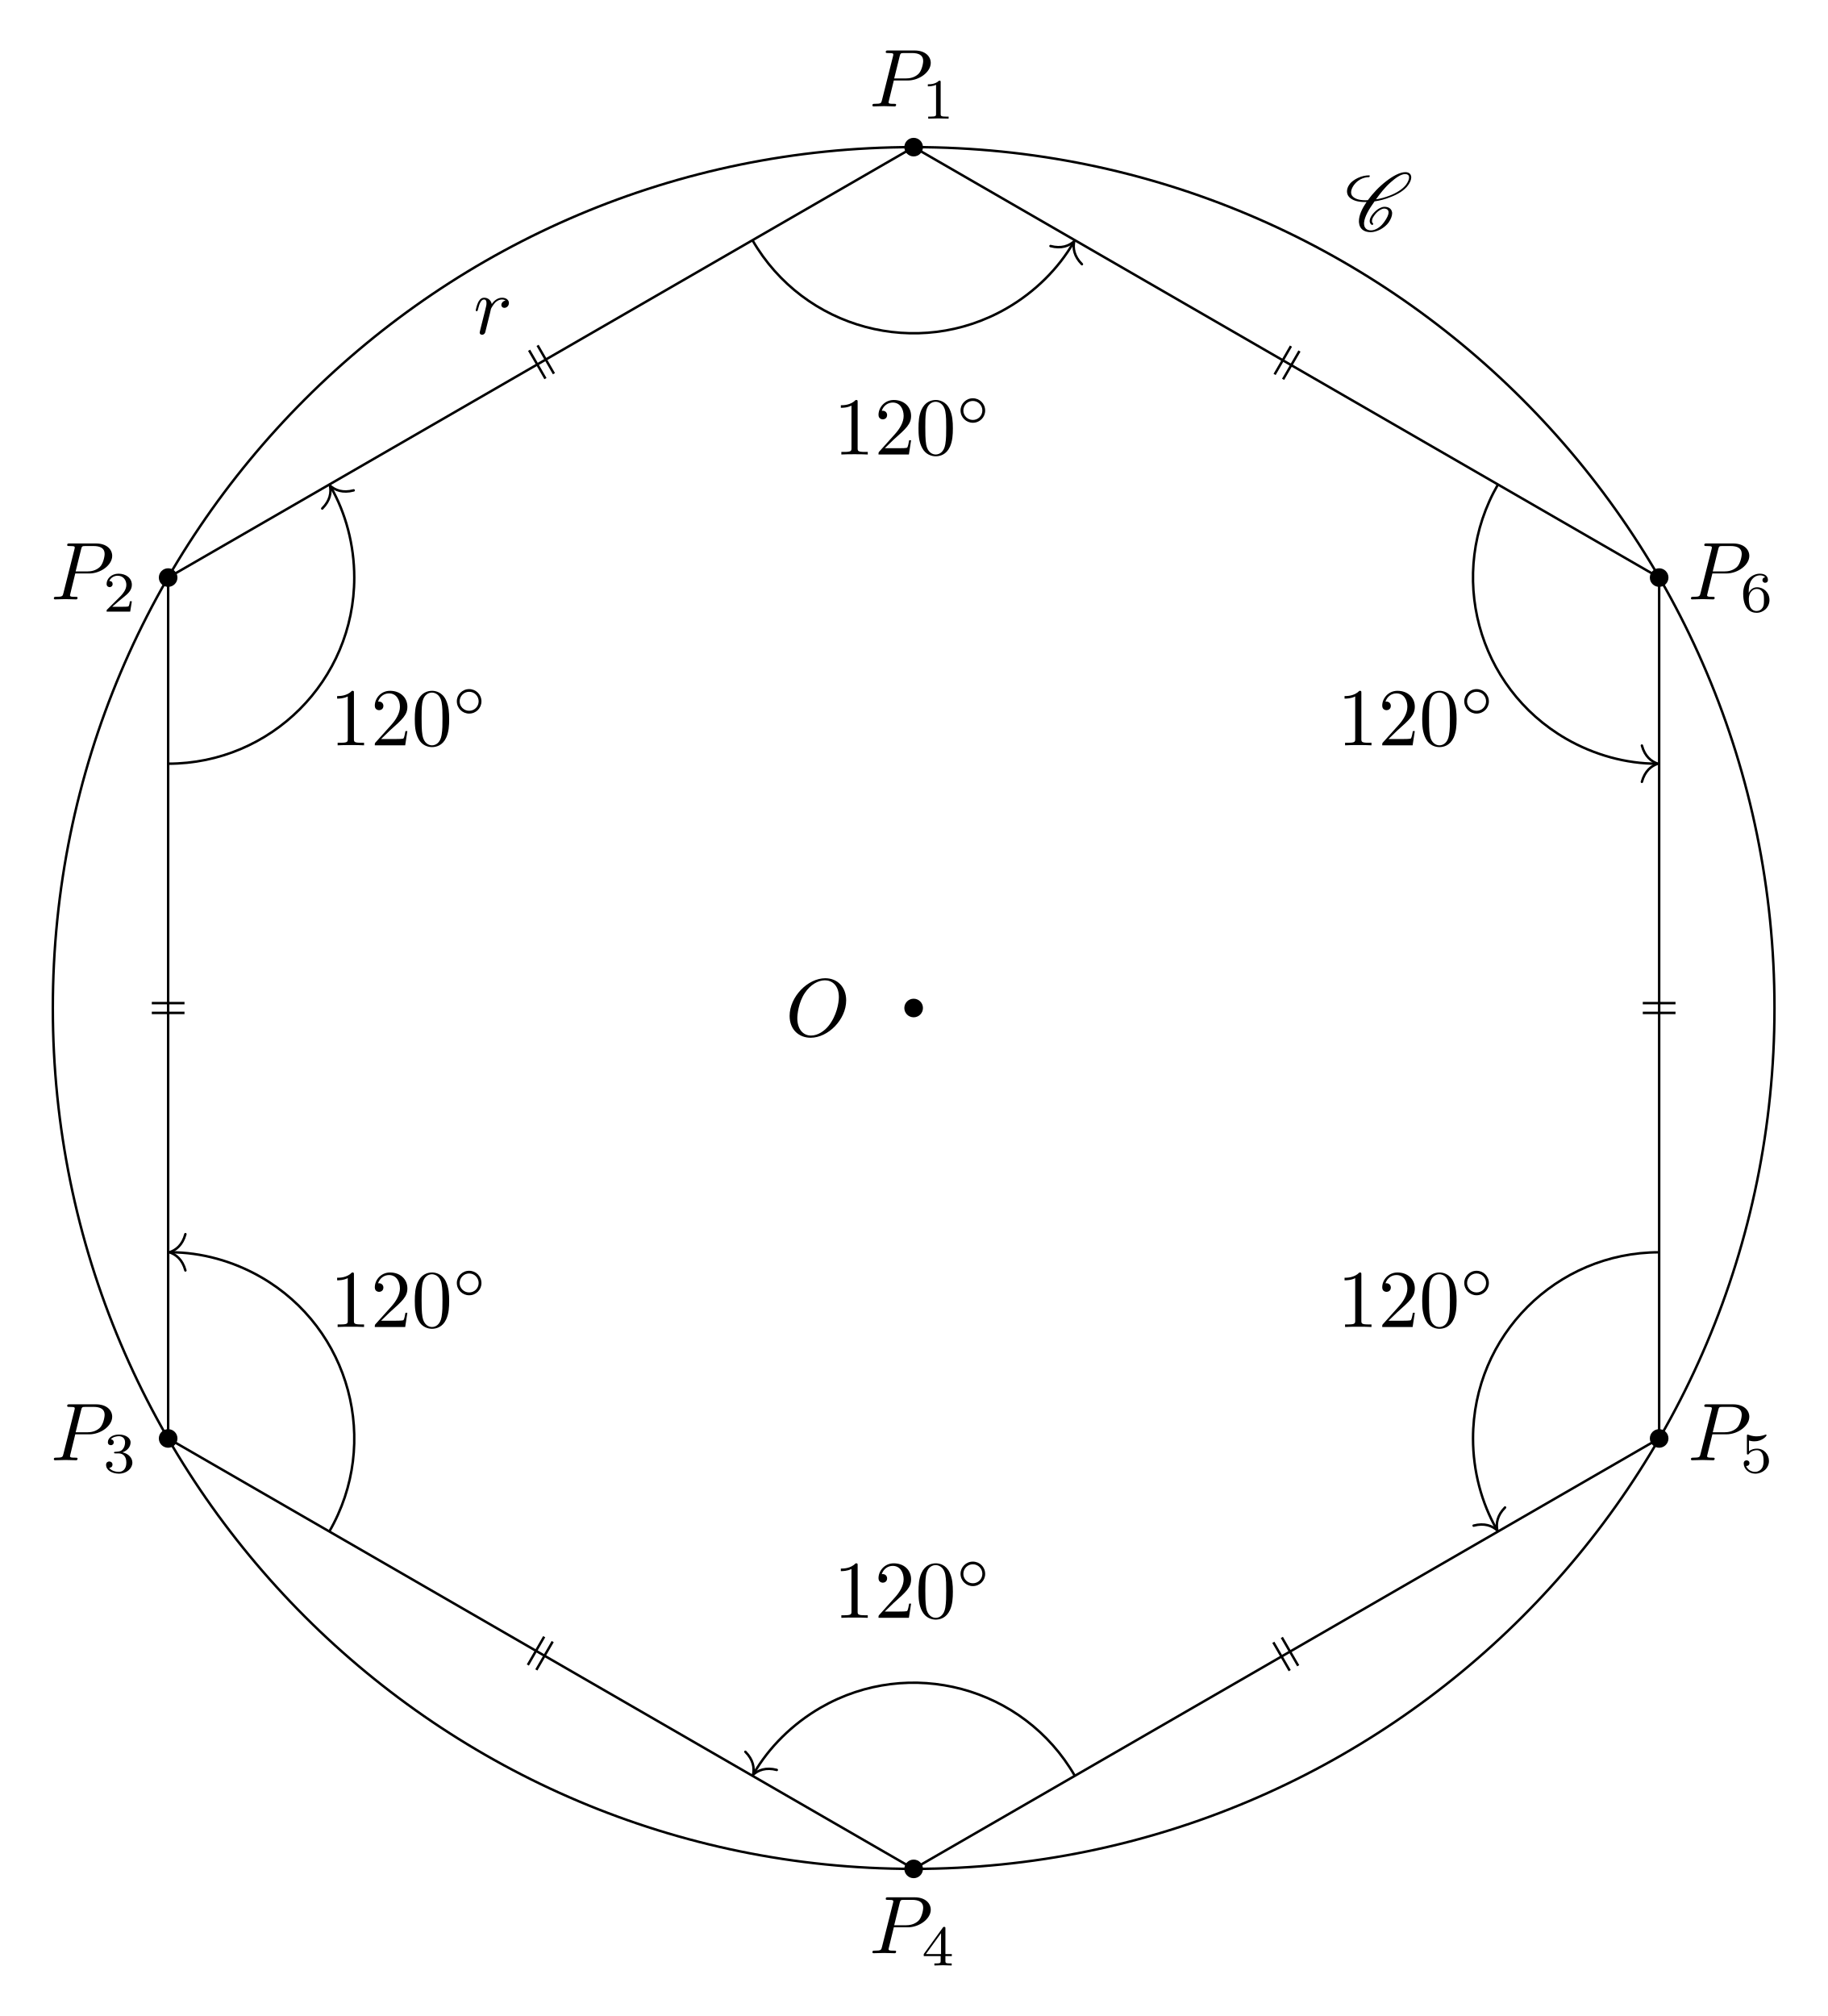
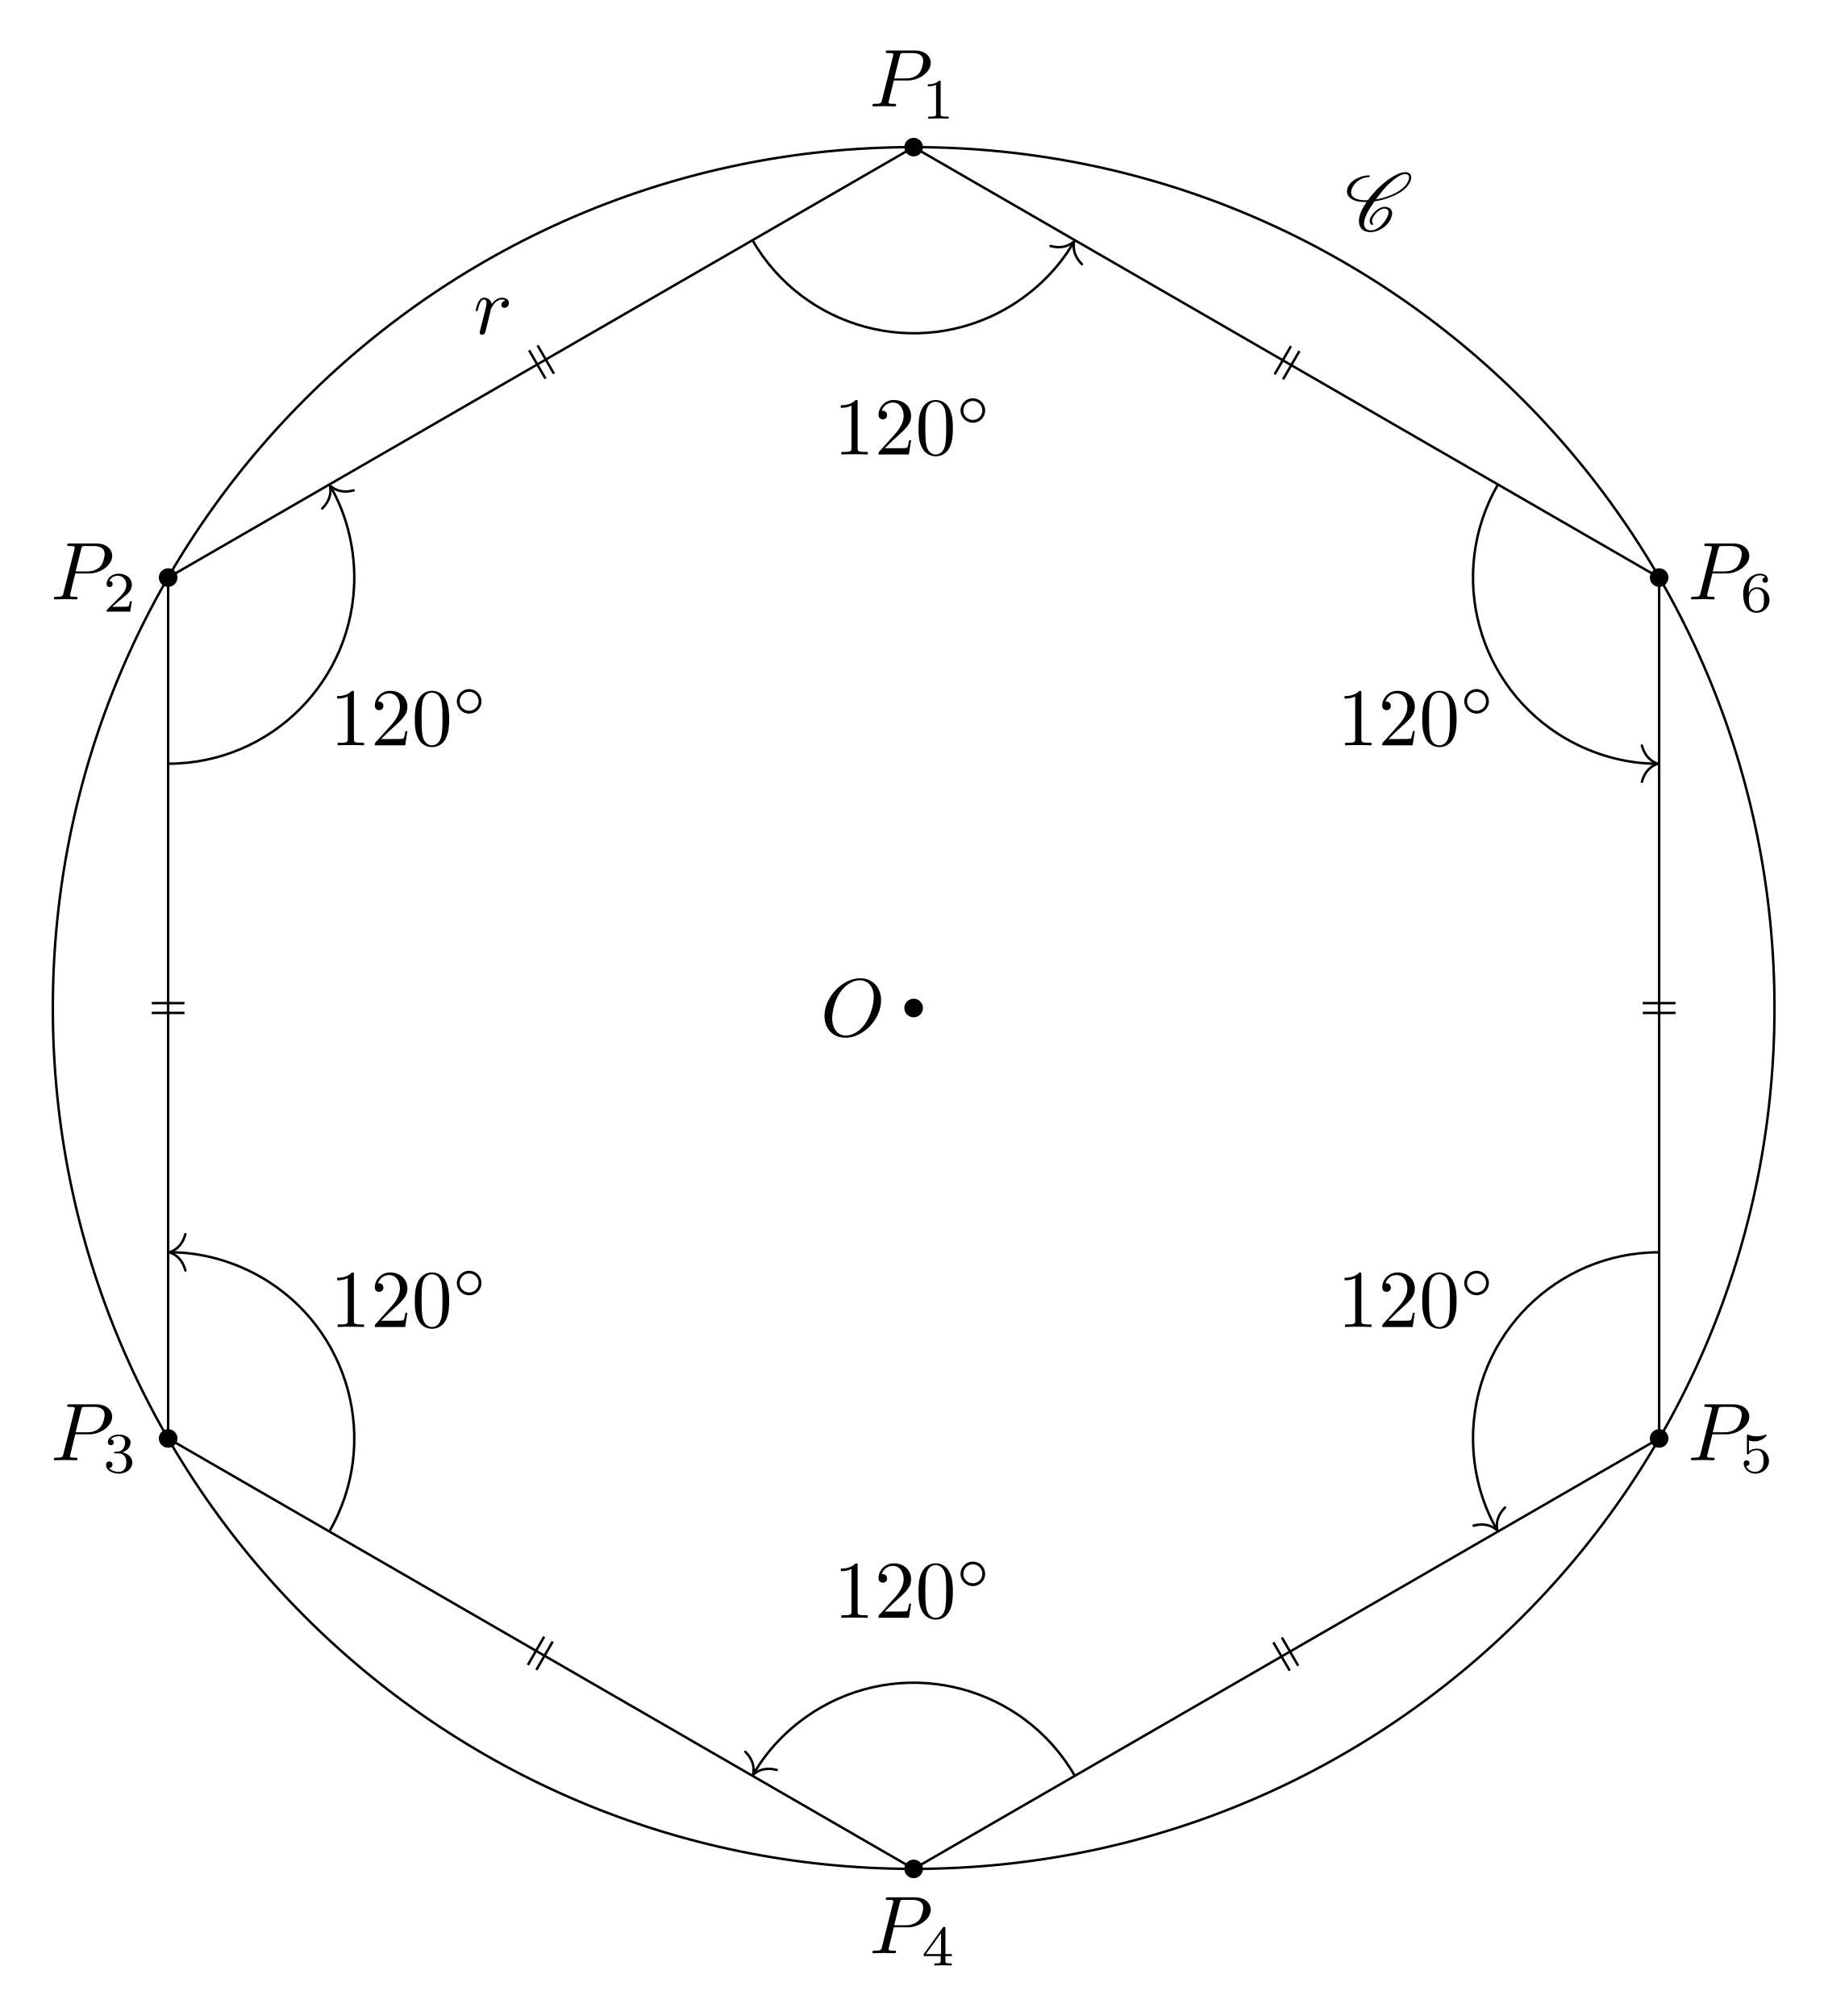
<svg xmlns="http://www.w3.org/2000/svg" xmlns:xlink="http://www.w3.org/1999/xlink" width="222.639pt" height="245.615pt" viewBox="0 0 222.639 245.615">
  <defs>
    <g>
      <g id="glyph-0-0">
        <path d="M 7.375 -4.344 C 7.375 -5.953 6.312 -7.031 4.828 -7.031 C 2.688 -7.031 0.484 -4.766 0.484 -2.438 C 0.484 -0.781 1.609 0.219 3.047 0.219 C 5.156 0.219 7.375 -1.969 7.375 -4.344 Z M 3.094 -0.047 C 2.109 -0.047 1.422 -0.844 1.422 -2.156 C 1.422 -2.609 1.562 -4.062 2.328 -5.219 C 3.016 -6.266 3.984 -6.781 4.781 -6.781 C 5.594 -6.781 6.484 -6.219 6.484 -4.734 C 6.484 -4.016 6.219 -2.469 5.234 -1.234 C 4.75 -0.625 3.938 -0.047 3.094 -0.047 Z M 3.094 -0.047 " />
      </g>
      <g id="glyph-0-1">
        <path d="M 3.016 -3.156 L 4.719 -3.156 C 6.125 -3.156 7.516 -4.188 7.516 -5.297 C 7.516 -6.078 6.859 -6.812 5.547 -6.812 L 2.328 -6.812 C 2.141 -6.812 2.031 -6.812 2.031 -6.625 C 2.031 -6.5 2.109 -6.5 2.312 -6.5 C 2.438 -6.5 2.625 -6.484 2.734 -6.484 C 2.906 -6.453 2.953 -6.438 2.953 -6.312 C 2.953 -6.281 2.953 -6.25 2.922 -6.125 L 1.578 -0.781 C 1.484 -0.391 1.469 -0.312 0.672 -0.312 C 0.516 -0.312 0.406 -0.312 0.406 -0.125 C 0.406 0 0.516 0 0.547 0 C 0.828 0 1.531 -0.031 1.812 -0.031 C 2.031 -0.031 2.25 -0.016 2.453 -0.016 C 2.672 -0.016 2.891 0 3.094 0 C 3.172 0 3.297 0 3.297 -0.203 C 3.297 -0.312 3.203 -0.312 3.016 -0.312 C 2.656 -0.312 2.375 -0.312 2.375 -0.484 C 2.375 -0.547 2.391 -0.594 2.406 -0.656 Z M 3.734 -6.125 C 3.828 -6.469 3.844 -6.5 4.281 -6.5 L 5.234 -6.5 C 6.062 -6.5 6.594 -6.234 6.594 -5.547 C 6.594 -5.156 6.391 -4.297 6 -3.938 C 5.5 -3.484 4.906 -3.406 4.469 -3.406 L 3.062 -3.406 Z M 3.734 -6.125 " />
      </g>
      <g id="glyph-0-2">
        <path d="M 0.875 -0.594 C 0.844 -0.438 0.781 -0.203 0.781 -0.156 C 0.781 0.016 0.922 0.109 1.078 0.109 C 1.203 0.109 1.375 0.031 1.453 -0.172 C 1.469 -0.203 1.797 -1.562 1.844 -1.75 C 1.922 -2.078 2.109 -2.766 2.156 -3.047 C 2.203 -3.172 2.484 -3.641 2.719 -3.859 C 2.797 -3.922 3.094 -4.188 3.516 -4.188 C 3.781 -4.188 3.922 -4.062 3.938 -4.062 C 3.641 -4.016 3.422 -3.781 3.422 -3.516 C 3.422 -3.359 3.531 -3.172 3.797 -3.172 C 4.062 -3.172 4.344 -3.406 4.344 -3.766 C 4.344 -4.109 4.031 -4.406 3.516 -4.406 C 2.875 -4.406 2.438 -3.922 2.25 -3.641 C 2.156 -4.094 1.797 -4.406 1.328 -4.406 C 0.875 -4.406 0.688 -4.016 0.594 -3.844 C 0.422 -3.5 0.297 -2.906 0.297 -2.875 C 0.297 -2.766 0.391 -2.766 0.406 -2.766 C 0.516 -2.766 0.516 -2.781 0.578 -3 C 0.75 -3.703 0.953 -4.188 1.312 -4.188 C 1.469 -4.188 1.609 -4.109 1.609 -3.734 C 1.609 -3.516 1.578 -3.406 1.453 -2.891 Z M 0.875 -0.594 " />
      </g>
      <g id="glyph-1-0">
        <path d="M 2.328 -4.438 C 2.328 -4.625 2.328 -4.625 2.125 -4.625 C 1.672 -4.188 1.047 -4.188 0.766 -4.188 L 0.766 -3.938 C 0.922 -3.938 1.391 -3.938 1.766 -4.125 L 1.766 -0.578 C 1.766 -0.344 1.766 -0.25 1.078 -0.25 L 0.812 -0.25 L 0.812 0 C 0.938 0 1.797 -0.031 2.047 -0.031 C 2.266 -0.031 3.141 0 3.297 0 L 3.297 -0.25 L 3.031 -0.25 C 2.328 -0.25 2.328 -0.344 2.328 -0.578 Z M 2.328 -4.438 " />
      </g>
      <g id="glyph-1-1">
        <path d="M 3.516 -1.266 L 3.281 -1.266 C 3.266 -1.109 3.188 -0.703 3.094 -0.641 C 3.047 -0.594 2.516 -0.594 2.406 -0.594 L 1.125 -0.594 C 1.859 -1.234 2.109 -1.438 2.516 -1.766 C 3.031 -2.172 3.516 -2.609 3.516 -3.266 C 3.516 -4.109 2.781 -4.625 1.891 -4.625 C 1.031 -4.625 0.438 -4.016 0.438 -3.375 C 0.438 -3.031 0.734 -2.984 0.812 -2.984 C 0.969 -2.984 1.172 -3.109 1.172 -3.359 C 1.172 -3.484 1.125 -3.734 0.766 -3.734 C 0.984 -4.219 1.453 -4.375 1.781 -4.375 C 2.484 -4.375 2.844 -3.828 2.844 -3.266 C 2.844 -2.656 2.406 -2.188 2.188 -1.938 L 0.516 -0.266 C 0.438 -0.203 0.438 -0.188 0.438 0 L 3.312 0 Z M 3.516 -1.266 " />
      </g>
      <g id="glyph-1-2">
        <path d="M 1.906 -2.328 C 2.453 -2.328 2.844 -1.953 2.844 -1.203 C 2.844 -0.344 2.328 -0.078 1.938 -0.078 C 1.656 -0.078 1.031 -0.156 0.75 -0.578 C 1.078 -0.578 1.156 -0.812 1.156 -0.969 C 1.156 -1.188 0.984 -1.344 0.766 -1.344 C 0.578 -1.344 0.375 -1.219 0.375 -0.938 C 0.375 -0.281 1.094 0.141 1.938 0.141 C 2.906 0.141 3.578 -0.516 3.578 -1.203 C 3.578 -1.75 3.141 -2.297 2.375 -2.453 C 3.094 -2.719 3.359 -3.234 3.359 -3.672 C 3.359 -4.219 2.734 -4.625 1.953 -4.625 C 1.188 -4.625 0.594 -4.25 0.594 -3.688 C 0.594 -3.453 0.75 -3.328 0.953 -3.328 C 1.172 -3.328 1.312 -3.484 1.312 -3.672 C 1.312 -3.875 1.172 -4.031 0.953 -4.047 C 1.203 -4.344 1.672 -4.422 1.938 -4.422 C 2.25 -4.422 2.688 -4.266 2.688 -3.672 C 2.688 -3.375 2.594 -3.047 2.406 -2.844 C 2.188 -2.578 1.984 -2.562 1.641 -2.531 C 1.469 -2.516 1.453 -2.516 1.422 -2.516 C 1.406 -2.516 1.344 -2.5 1.344 -2.422 C 1.344 -2.328 1.406 -2.328 1.531 -2.328 Z M 1.906 -2.328 " />
      </g>
      <g id="glyph-1-3">
        <path d="M 3.688 -1.141 L 3.688 -1.391 L 2.906 -1.391 L 2.906 -4.5 C 2.906 -4.641 2.906 -4.703 2.766 -4.703 C 2.672 -4.703 2.641 -4.703 2.578 -4.594 L 0.266 -1.391 L 0.266 -1.141 L 2.328 -1.141 L 2.328 -0.578 C 2.328 -0.328 2.328 -0.25 1.75 -0.25 L 1.562 -0.25 L 1.562 0 C 1.922 -0.016 2.359 -0.031 2.609 -0.031 C 2.875 -0.031 3.312 -0.016 3.672 0 L 3.672 -0.25 L 3.484 -0.25 C 2.906 -0.25 2.906 -0.328 2.906 -0.578 L 2.906 -1.141 Z M 2.375 -3.938 L 2.375 -1.391 L 0.531 -1.391 Z M 2.375 -3.938 " />
      </g>
      <g id="glyph-1-4">
        <path d="M 1.078 -3.891 C 1.438 -3.797 1.641 -3.797 1.75 -3.797 C 2.672 -3.797 3.219 -4.422 3.219 -4.531 C 3.219 -4.609 3.172 -4.625 3.141 -4.625 C 3.125 -4.625 3.109 -4.625 3.078 -4.609 C 2.906 -4.547 2.547 -4.406 2.031 -4.406 C 1.828 -4.406 1.469 -4.422 1.016 -4.594 C 0.938 -4.625 0.922 -4.625 0.922 -4.625 C 0.828 -4.625 0.828 -4.547 0.828 -4.438 L 0.828 -2.391 C 0.828 -2.266 0.828 -2.188 0.938 -2.188 C 1 -2.188 1.016 -2.188 1.078 -2.281 C 1.375 -2.656 1.812 -2.719 2.047 -2.719 C 2.469 -2.719 2.656 -2.391 2.688 -2.328 C 2.812 -2.094 2.859 -1.828 2.859 -1.422 C 2.859 -1.219 2.859 -0.812 2.641 -0.5 C 2.469 -0.25 2.172 -0.078 1.828 -0.078 C 1.375 -0.078 0.906 -0.328 0.734 -0.797 C 1 -0.781 1.141 -0.953 1.141 -1.141 C 1.141 -1.438 0.875 -1.484 0.781 -1.484 C 0.781 -1.484 0.438 -1.484 0.438 -1.109 C 0.438 -0.484 1.016 0.141 1.844 0.141 C 2.734 0.141 3.516 -0.516 3.516 -1.406 C 3.516 -2.188 2.922 -2.906 2.062 -2.906 C 1.75 -2.906 1.391 -2.844 1.078 -2.578 Z M 1.078 -3.891 " />
      </g>
      <g id="glyph-1-5">
        <path d="M 1.047 -2.281 C 1.047 -2.844 1.094 -3.359 1.359 -3.797 C 1.594 -4.172 1.969 -4.422 2.422 -4.422 C 2.625 -4.422 2.906 -4.375 3.047 -4.188 C 2.875 -4.172 2.719 -4.047 2.719 -3.844 C 2.719 -3.672 2.844 -3.516 3.047 -3.516 C 3.266 -3.516 3.391 -3.656 3.391 -3.859 C 3.391 -4.266 3.094 -4.625 2.406 -4.625 C 1.406 -4.625 0.375 -3.703 0.375 -2.203 C 0.375 -0.406 1.219 0.141 2 0.141 C 2.844 0.141 3.578 -0.516 3.578 -1.422 C 3.578 -2.312 2.875 -2.969 2.062 -2.969 C 1.5 -2.969 1.203 -2.594 1.047 -2.281 Z M 2 -0.078 C 1.641 -0.078 1.375 -0.281 1.219 -0.594 C 1.125 -0.797 1.062 -1.156 1.062 -1.562 C 1.062 -2.25 1.469 -2.766 2.031 -2.766 C 2.344 -2.766 2.562 -2.641 2.734 -2.391 C 2.906 -2.125 2.906 -1.828 2.906 -1.422 C 2.906 -1.031 2.906 -0.734 2.719 -0.453 C 2.562 -0.219 2.328 -0.078 2 -0.078 Z M 2 -0.078 " />
      </g>
      <g id="glyph-2-0">
        <path d="M 3.438 -0.875 C 3.359 -0.953 3.312 -1.047 3.312 -1.172 C 3.312 -1.328 3.375 -1.547 3.547 -1.781 C 3.703 -2.016 3.906 -2.25 4.172 -2.438 C 4.391 -2.578 4.609 -2.688 4.781 -2.688 C 5.125 -2.688 5.312 -2.516 5.328 -2.266 L 5.328 -2.219 C 5.328 -1.906 5.125 -1.516 4.828 -1.094 C 4.625 -0.812 4.391 -0.531 4.062 -0.328 C 3.766 -0.125 3.438 -0.031 3.203 -0.031 C 2.609 -0.031 2.344 -0.375 2.344 -0.859 L 2.344 -0.969 C 2.406 -1.719 2.969 -2.656 3.625 -3.562 C 4.234 -3.656 4.891 -3.812 5.578 -4.094 C 6.375 -4.391 7.25 -4.875 7.719 -5.547 C 7.953 -5.875 8.094 -6.203 8.094 -6.484 C 8.094 -6.531 8.094 -6.578 8.078 -6.625 C 8.031 -6.938 7.766 -7.125 7.375 -7.125 C 6.703 -7.125 5.828 -6.625 5.094 -6.062 C 4.172 -5.359 3.406 -4.531 2.812 -3.719 C 2.703 -3.703 2.594 -3.703 2.484 -3.703 C 1.766 -3.703 1.172 -3.875 0.891 -4.25 C 0.812 -4.359 0.766 -4.5 0.766 -4.672 C 0.766 -4.922 0.875 -5.219 1.094 -5.531 C 1.281 -5.797 1.562 -6.062 1.875 -6.234 C 2.25 -6.438 2.625 -6.516 2.938 -6.516 C 2.953 -6.516 2.984 -6.531 3 -6.547 C 3.016 -6.594 3.047 -6.625 3.047 -6.656 C 3.047 -6.703 3.016 -6.734 2.969 -6.734 C 2.562 -6.734 2.094 -6.656 1.594 -6.422 C 1.203 -6.234 0.797 -5.969 0.562 -5.625 C 0.344 -5.328 0.266 -5.031 0.266 -4.781 C 0.266 -4.531 0.359 -4.281 0.516 -4.109 C 0.922 -3.656 1.641 -3.484 2.438 -3.484 L 2.656 -3.484 C 2.078 -2.672 1.719 -1.844 1.719 -1.156 C 1.719 -1.078 1.719 -1 1.734 -0.938 C 1.797 -0.25 2.297 0.188 3.156 0.188 C 3.516 0.188 3.938 0.062 4.359 -0.156 C 4.75 -0.375 5.109 -0.672 5.344 -1 C 5.609 -1.391 5.766 -1.781 5.766 -2.109 C 5.766 -2.188 5.766 -2.25 5.734 -2.328 C 5.641 -2.703 5.297 -2.906 4.812 -2.906 C 4.578 -2.906 4.281 -2.766 4.031 -2.609 C 3.734 -2.391 3.484 -2.141 3.297 -1.875 C 3.125 -1.625 3.031 -1.375 3.031 -1.172 C 3.031 -0.984 3.109 -0.812 3.281 -0.703 C 3.297 -0.703 3.297 -0.703 3.312 -0.703 C 3.312 -0.703 3.344 -0.703 3.344 -0.703 L 3.422 -0.734 L 3.453 -0.75 C 3.453 -0.781 3.469 -0.781 3.469 -0.812 C 3.469 -0.844 3.453 -0.859 3.438 -0.875 Z M 3.453 -0.75 C 3.453 -0.766 3.469 -0.781 3.469 -0.812 C 3.469 -0.812 3.469 -0.828 3.453 -0.844 C 3.453 -0.844 3.453 -0.828 3.453 -0.75 Z M 7.344 -6.891 C 7.641 -6.891 7.797 -6.766 7.828 -6.562 L 7.828 -6.469 C 7.828 -6.234 7.703 -5.953 7.484 -5.625 C 7.047 -5.031 6.234 -4.562 5.469 -4.266 C 4.891 -4.047 4.328 -3.891 3.797 -3.812 C 4.312 -4.531 4.859 -5.25 5.609 -5.906 C 6.188 -6.422 6.844 -6.891 7.344 -6.891 Z M 7.344 -6.891 " />
      </g>
      <g id="glyph-3-0">
        <path d="M 2.938 -6.375 C 2.938 -6.625 2.938 -6.641 2.703 -6.641 C 2.078 -6 1.203 -6 0.891 -6 L 0.891 -5.688 C 1.094 -5.688 1.672 -5.688 2.188 -5.953 L 2.188 -0.781 C 2.188 -0.422 2.156 -0.312 1.266 -0.312 L 0.953 -0.312 L 0.953 0 C 1.297 -0.031 2.156 -0.031 2.562 -0.031 C 2.953 -0.031 3.828 -0.031 4.172 0 L 4.172 -0.312 L 3.859 -0.312 C 2.953 -0.312 2.938 -0.422 2.938 -0.781 Z M 2.938 -6.375 " />
      </g>
      <g id="glyph-3-1">
        <path d="M 1.266 -0.766 L 2.328 -1.797 C 3.875 -3.172 4.469 -3.703 4.469 -4.703 C 4.469 -5.844 3.578 -6.641 2.359 -6.641 C 1.234 -6.641 0.5 -5.719 0.5 -4.828 C 0.5 -4.281 1 -4.281 1.031 -4.281 C 1.203 -4.281 1.547 -4.391 1.547 -4.812 C 1.547 -5.062 1.359 -5.328 1.016 -5.328 C 0.938 -5.328 0.922 -5.328 0.891 -5.312 C 1.109 -5.969 1.656 -6.328 2.234 -6.328 C 3.141 -6.328 3.562 -5.516 3.562 -4.703 C 3.562 -3.906 3.078 -3.125 2.516 -2.5 L 0.609 -0.375 C 0.5 -0.266 0.5 -0.234 0.5 0 L 4.203 0 L 4.469 -1.734 L 4.234 -1.734 C 4.172 -1.438 4.109 -1 4 -0.844 C 3.938 -0.766 3.281 -0.766 3.062 -0.766 Z M 1.266 -0.766 " />
      </g>
      <g id="glyph-3-2">
        <path d="M 4.578 -3.188 C 4.578 -3.984 4.531 -4.781 4.188 -5.516 C 3.734 -6.484 2.906 -6.641 2.5 -6.641 C 1.891 -6.641 1.172 -6.375 0.75 -5.453 C 0.438 -4.766 0.391 -3.984 0.391 -3.188 C 0.391 -2.438 0.422 -1.547 0.844 -0.781 C 1.266 0.016 2 0.219 2.484 0.219 C 3.016 0.219 3.781 0.016 4.219 -0.938 C 4.531 -1.625 4.578 -2.406 4.578 -3.188 Z M 2.484 0 C 2.094 0 1.5 -0.25 1.328 -1.203 C 1.219 -1.797 1.219 -2.719 1.219 -3.312 C 1.219 -3.953 1.219 -4.609 1.297 -5.141 C 1.484 -6.328 2.234 -6.422 2.484 -6.422 C 2.812 -6.422 3.469 -6.234 3.656 -5.25 C 3.766 -4.688 3.766 -3.938 3.766 -3.312 C 3.766 -2.562 3.766 -1.891 3.656 -1.25 C 3.5 -0.297 2.938 0 2.484 0 Z M 2.484 0 " />
      </g>
      <g id="glyph-4-0">
        <path d="M 3.531 -1.734 C 3.531 -2.578 2.859 -3.234 2.031 -3.234 C 1.203 -3.234 0.531 -2.562 0.531 -1.75 C 0.531 -0.906 1.219 -0.25 2.031 -0.25 C 2.875 -0.25 3.531 -0.922 3.531 -1.734 Z M 2.031 -0.594 C 1.375 -0.594 0.875 -1.125 0.875 -1.734 C 0.875 -2.391 1.391 -2.906 2.031 -2.906 C 2.688 -2.906 3.188 -2.375 3.188 -1.75 C 3.188 -1.094 2.672 -0.594 2.031 -0.594 Z M 2.031 -0.594 " />
      </g>
    </g>
  </defs>
  <path fill-rule="nonzero" fill="rgb(0%, 0%, 0%)" fill-opacity="1" d="M 112.453 122.809 C 112.453 122.184 111.945 121.676 111.32 121.676 C 110.691 121.676 110.184 122.184 110.184 122.809 C 110.184 123.434 110.691 123.941 111.32 123.941 C 111.945 123.941 112.453 123.434 112.453 122.809 Z M 112.453 122.809 " />
  <path fill-rule="nonzero" fill="rgb(0%, 0%, 0%)" fill-opacity="1" d="M 112.453 17.926 C 112.453 17.297 111.945 16.793 111.32 16.793 C 110.691 16.793 110.184 17.297 110.184 17.926 C 110.184 18.551 110.691 19.059 111.32 19.059 C 111.945 19.059 112.453 18.551 112.453 17.926 Z M 112.453 17.926 " />
  <path fill-rule="nonzero" fill="rgb(0%, 0%, 0%)" fill-opacity="1" d="M 21.621 70.367 C 21.621 69.742 21.113 69.234 20.488 69.234 C 19.859 69.234 19.352 69.742 19.352 70.367 C 19.352 70.992 19.859 71.5 20.488 71.5 C 21.113 71.5 21.621 70.992 21.621 70.367 Z M 21.621 70.367 " />
  <path fill-rule="nonzero" fill="rgb(0%, 0%, 0%)" fill-opacity="1" d="M 21.621 175.25 C 21.621 174.625 21.113 174.117 20.488 174.117 C 19.859 174.117 19.352 174.625 19.352 175.25 C 19.352 175.875 19.859 176.383 20.488 176.383 C 21.113 176.383 21.621 175.875 21.621 175.25 Z M 21.621 175.25 " />
  <path fill-rule="nonzero" fill="rgb(0%, 0%, 0%)" fill-opacity="1" d="M 112.453 227.691 C 112.453 227.066 111.945 226.559 111.32 226.559 C 110.691 226.559 110.184 227.066 110.184 227.691 C 110.184 228.316 110.691 228.824 111.32 228.824 C 111.945 228.824 112.453 228.316 112.453 227.691 Z M 112.453 227.691 " />
  <path fill-rule="nonzero" fill="rgb(0%, 0%, 0%)" fill-opacity="1" d="M 203.285 175.25 C 203.285 174.625 202.777 174.117 202.152 174.117 C 201.523 174.117 201.016 174.625 201.016 175.25 C 201.016 175.875 201.523 176.383 202.152 176.383 C 202.777 176.383 203.285 175.875 203.285 175.25 Z M 203.285 175.25 " />
  <path fill-rule="nonzero" fill="rgb(0%, 0%, 0%)" fill-opacity="1" d="M 203.285 70.367 C 203.285 69.742 202.777 69.234 202.152 69.234 C 201.523 69.234 201.016 69.742 201.016 70.367 C 201.016 70.992 201.523 71.5 202.152 71.5 C 202.777 71.5 203.285 70.992 203.285 70.367 Z M 203.285 70.367 " />
  <path fill="none" stroke-width="0.299" stroke-linecap="butt" stroke-linejoin="miter" stroke="rgb(0%, 0%, 0%)" stroke-opacity="1" stroke-miterlimit="10" d="M 0.001 104.882 L -90.831 52.441 L -90.831 -52.442 L 0.001 -104.883 L 90.833 -52.442 L 90.833 52.441 Z M 0.001 104.882 " transform="matrix(1, 0, 0, -1, 111.319, 122.808)" />
  <path fill="none" stroke-width="0.299" stroke-linecap="butt" stroke-linejoin="miter" stroke="rgb(0%, 0%, 0%)" stroke-opacity="1" stroke-miterlimit="10" d="M 104.884 -0.001 C 104.884 57.925 57.927 104.882 0.001 104.882 C -57.924 104.882 -104.882 57.925 -104.882 -0.001 C -104.882 -57.926 -57.924 -104.883 0.001 -104.883 C 57.927 -104.883 104.884 -57.926 104.884 -0.001 Z M 104.884 -0.001 " transform="matrix(1, 0, 0, -1, 111.319, 122.808)" />
  <g fill="rgb(0%, 0%, 0%)" fill-opacity="1">
-     <use xlink:href="#glyph-0-0" x="95.723" y="126.212" />
+     <use xlink:href="#glyph-0-0" x="99.974" y="126.212" />
  </g>
  <g fill="rgb(0%, 0%, 0%)" fill-opacity="1">
    <use xlink:href="#glyph-0-1" x="105.887" y="12.962" />
  </g>
  <g fill="rgb(0%, 0%, 0%)" fill-opacity="1">
    <use xlink:href="#glyph-1-0" x="112.283" y="14.457" />
  </g>
  <g fill="rgb(0%, 0%, 0%)" fill-opacity="1">
    <use xlink:href="#glyph-0-1" x="6.154" y="73.024" />
  </g>
  <g fill="rgb(0%, 0%, 0%)" fill-opacity="1">
    <use xlink:href="#glyph-1-1" x="12.55" y="74.518" />
  </g>
  <g fill="rgb(0%, 0%, 0%)" fill-opacity="1">
    <use xlink:href="#glyph-0-1" x="6.154" y="177.905" />
  </g>
  <g fill="rgb(0%, 0%, 0%)" fill-opacity="1">
    <use xlink:href="#glyph-1-2" x="12.55" y="179.399" />
  </g>
  <g fill="rgb(0%, 0%, 0%)" fill-opacity="1">
    <use xlink:href="#glyph-0-1" x="105.887" y="237.966" />
  </g>
  <g fill="rgb(0%, 0%, 0%)" fill-opacity="1">
    <use xlink:href="#glyph-1-3" x="112.283" y="239.461" />
  </g>
  <g fill="rgb(0%, 0%, 0%)" fill-opacity="1">
    <use xlink:href="#glyph-0-1" x="205.619" y="177.905" />
  </g>
  <g fill="rgb(0%, 0%, 0%)" fill-opacity="1">
    <use xlink:href="#glyph-1-4" x="212.015" y="179.399" />
  </g>
  <g fill="rgb(0%, 0%, 0%)" fill-opacity="1">
    <use xlink:href="#glyph-0-1" x="205.619" y="73.024" />
  </g>
  <g fill="rgb(0%, 0%, 0%)" fill-opacity="1">
    <use xlink:href="#glyph-1-5" x="212.015" y="74.518" />
  </g>
  <g fill="rgb(0%, 0%, 0%)" fill-opacity="1">
    <use xlink:href="#glyph-0-2" x="57.664" y="40.677" />
  </g>
  <path fill="none" stroke-width="0.299" stroke-linecap="butt" stroke-linejoin="miter" stroke="rgb(0%, 0%, 0%)" stroke-opacity="1" stroke-miterlimit="10" d="M -44.862 76.683 L -46.854 80.132 M -43.827 77.281 L -45.819 80.73 " transform="matrix(1, 0, 0, -1, 111.319, 122.808)" />
  <path fill="none" stroke-width="0.299" stroke-linecap="butt" stroke-linejoin="miter" stroke="rgb(0%, 0%, 0%)" stroke-opacity="1" stroke-miterlimit="10" d="M -88.839 -0.598 L -92.823 -0.598 M -88.839 0.597 L -92.823 0.597 " transform="matrix(1, 0, 0, -1, 111.319, 122.808)" />
  <path fill="none" stroke-width="0.299" stroke-linecap="butt" stroke-linejoin="miter" stroke="rgb(0%, 0%, 0%)" stroke-opacity="1" stroke-miterlimit="10" d="M -43.979 -77.192 L -45.971 -80.641 M -45.014 -76.594 L -47.007 -80.044 " transform="matrix(1, 0, 0, -1, 111.319, 122.808)" />
  <path fill="none" stroke-width="0.299" stroke-linecap="butt" stroke-linejoin="miter" stroke="rgb(0%, 0%, 0%)" stroke-opacity="1" stroke-miterlimit="10" d="M 44.861 -76.684 L 46.853 -80.133 M 43.826 -77.282 L 45.818 -80.731 " transform="matrix(1, 0, 0, -1, 111.319, 122.808)" />
  <path fill="none" stroke-width="0.299" stroke-linecap="butt" stroke-linejoin="miter" stroke="rgb(0%, 0%, 0%)" stroke-opacity="1" stroke-miterlimit="10" d="M 88.837 0.597 L 92.826 0.597 M 88.837 -0.598 L 92.826 -0.598 " transform="matrix(1, 0, 0, -1, 111.319, 122.808)" />
  <path fill="none" stroke-width="0.299" stroke-linecap="butt" stroke-linejoin="miter" stroke="rgb(0%, 0%, 0%)" stroke-opacity="1" stroke-miterlimit="10" d="M 43.978 77.191 L 45.97 80.64 M 45.013 76.593 L 47.005 80.042 " transform="matrix(1, 0, 0, -1, 111.319, 122.808)" />
  <g fill="rgb(0%, 0%, 0%)" fill-opacity="1">
    <use xlink:href="#glyph-2-0" x="163.852" y="28.099" />
  </g>
  <path fill="none" stroke-width="0.299" stroke-linecap="butt" stroke-linejoin="miter" stroke="rgb(0%, 0%, 0%)" stroke-opacity="1" stroke-miterlimit="10" d="M -90.831 29.765 C -78.307 29.765 -68.155 39.917 -68.155 52.441 C -68.155 56.421 -69.202 60.331 -71.042 63.523 " transform="matrix(1, 0, 0, -1, 111.319, 122.808)" />
  <path fill="none" stroke-width="0.299" stroke-linecap="round" stroke-linejoin="round" stroke="rgb(0%, 0%, 0%)" stroke-opacity="1" stroke-miterlimit="10" d="M -1.951 2.211 C -1.595 0.883 -0.802 0.257 0.002 0.001 C -0.801 -0.257 -1.596 -0.885 -1.953 -2.213 " transform="matrix(-0.49998, -0.86601, -0.86601, 0.49998, 40.20108, 59.15766)" />
  <g fill="rgb(0%, 0%, 0%)" fill-opacity="1">
    <use xlink:href="#glyph-3-0" x="40.185" y="90.804" />
    <use xlink:href="#glyph-3-1" x="45.166" y="90.804" />
    <use xlink:href="#glyph-3-2" x="50.148" y="90.804" />
  </g>
  <g fill="rgb(0%, 0%, 0%)" fill-opacity="1">
    <use xlink:href="#glyph-4-0" x="55.129" y="87.189" />
  </g>
  <path fill="none" stroke-width="0.299" stroke-linecap="butt" stroke-linejoin="miter" stroke="rgb(0%, 0%, 0%)" stroke-opacity="1" stroke-miterlimit="10" d="M -71.194 -63.778 C -64.932 -52.934 -68.647 -39.063 -79.495 -32.801 C -82.94 -30.813 -86.85 -29.762 -90.534 -29.762 " transform="matrix(1, 0, 0, -1, 111.319, 122.808)" />
  <path fill="none" stroke-width="0.299" stroke-linecap="round" stroke-linejoin="round" stroke="rgb(0%, 0%, 0%)" stroke-opacity="1" stroke-miterlimit="10" d="M -1.953 2.209 C -1.598 0.885 -0.801 0.256 0 -0.001 C -0.801 -0.259 -1.598 -0.884 -1.953 -2.212 " transform="matrix(-1, 0, 0, 1, 20.63678, 152.5718)" />
  <g fill="rgb(0%, 0%, 0%)" fill-opacity="1">
    <use xlink:href="#glyph-3-0" x="40.185" y="161.671" />
    <use xlink:href="#glyph-3-1" x="45.166" y="161.671" />
    <use xlink:href="#glyph-3-2" x="50.148" y="161.671" />
  </g>
  <g fill="rgb(0%, 0%, 0%)" fill-opacity="1">
    <use xlink:href="#glyph-4-0" x="55.129" y="158.056" />
  </g>
  <path fill="none" stroke-width="0.299" stroke-linecap="butt" stroke-linejoin="miter" stroke="rgb(0%, 0%, 0%)" stroke-opacity="1" stroke-miterlimit="10" d="M 19.638 -93.544 C 13.376 -82.7 -0.491 -78.981 -11.339 -85.243 C -14.784 -87.235 -17.651 -90.098 -19.491 -93.286 " transform="matrix(1, 0, 0, -1, 111.319, 122.808)" />
  <path fill="none" stroke-width="0.299" stroke-linecap="round" stroke-linejoin="round" stroke="rgb(0%, 0%, 0%)" stroke-opacity="1" stroke-miterlimit="10" d="M -1.953 2.209 C -1.595 0.887 -0.8 0.259 -0 -0.001 C -0.8 -0.256 -1.596 -0.886 -1.954 -2.211 " transform="matrix(-0.49998, 0.86601, 0.86601, 0.49998, 91.7547, 216.2233)" />
  <g fill="rgb(0%, 0%, 0%)" fill-opacity="1">
    <use xlink:href="#glyph-3-0" x="101.557" y="197.104" />
    <use xlink:href="#glyph-3-1" x="106.538" y="197.104" />
    <use xlink:href="#glyph-3-2" x="111.52" y="197.104" />
  </g>
  <g fill="rgb(0%, 0%, 0%)" fill-opacity="1">
    <use xlink:href="#glyph-4-0" x="116.501" y="193.488" />
  </g>
  <path fill="none" stroke-width="0.299" stroke-linecap="butt" stroke-linejoin="miter" stroke="rgb(0%, 0%, 0%)" stroke-opacity="1" stroke-miterlimit="10" d="M 90.833 -29.762 C 78.306 -29.762 68.154 -39.919 68.154 -52.442 C 68.154 -56.422 69.204 -60.333 71.044 -63.52 " transform="matrix(1, 0, 0, -1, 111.319, 122.808)" />
  <path fill="none" stroke-width="0.299" stroke-linecap="round" stroke-linejoin="round" stroke="rgb(0%, 0%, 0%)" stroke-opacity="1" stroke-miterlimit="10" d="M -1.954 2.212 C -1.596 0.886 -0.799 0.259 -0.001 0.001 C -0.8 -0.259 -1.594 -0.883 -1.954 -2.209 " transform="matrix(0.49998, 0.86601, 0.86601, -0.49998, 182.4369, 186.4583)" />
  <g fill="rgb(0%, 0%, 0%)" fill-opacity="1">
    <use xlink:href="#glyph-3-0" x="162.93" y="161.671" />
    <use xlink:href="#glyph-3-1" x="167.911" y="161.671" />
    <use xlink:href="#glyph-3-2" x="172.893" y="161.671" />
  </g>
  <g fill="rgb(0%, 0%, 0%)" fill-opacity="1">
    <use xlink:href="#glyph-4-0" x="177.874" y="158.056" />
  </g>
  <path fill="none" stroke-width="0.299" stroke-linecap="butt" stroke-linejoin="miter" stroke="rgb(0%, 0%, 0%)" stroke-opacity="1" stroke-miterlimit="10" d="M 71.193 63.781 C 64.931 52.933 68.646 39.066 79.493 32.804 C 82.939 30.812 86.853 29.765 90.533 29.765 " transform="matrix(1, 0, 0, -1, 111.319, 122.808)" />
  <path fill="none" stroke-width="0.299" stroke-linecap="round" stroke-linejoin="round" stroke="rgb(0%, 0%, 0%)" stroke-opacity="1" stroke-miterlimit="10" d="M -1.954 2.212 C -1.595 0.884 -0.802 0.259 -0.001 0.001 C -0.802 -0.257 -1.595 -0.885 -1.954 -2.21 " transform="matrix(1, 0, 0, -1, 202.0012, 93.0442)" />
  <g fill="rgb(0%, 0%, 0%)" fill-opacity="1">
    <use xlink:href="#glyph-3-0" x="162.93" y="90.804" />
    <use xlink:href="#glyph-3-1" x="167.911" y="90.804" />
    <use xlink:href="#glyph-3-2" x="172.893" y="90.804" />
  </g>
  <g fill="rgb(0%, 0%, 0%)" fill-opacity="1">
    <use xlink:href="#glyph-4-0" x="177.874" y="87.189" />
  </g>
  <path fill="none" stroke-width="0.299" stroke-linecap="butt" stroke-linejoin="miter" stroke="rgb(0%, 0%, 0%)" stroke-opacity="1" stroke-miterlimit="10" d="M -19.639 93.546 C -13.378 82.699 0.493 78.984 11.337 85.246 C 14.786 87.234 17.65 90.097 19.49 93.285 " transform="matrix(1, 0, 0, -1, 111.319, 122.808)" />
  <path fill="none" stroke-width="0.299" stroke-linecap="round" stroke-linejoin="round" stroke="rgb(0%, 0%, 0%)" stroke-opacity="1" stroke-miterlimit="10" d="M -1.951 2.212 C -1.595 0.884 -0.801 0.26 -0.002 -0 C -0.8 -0.258 -1.597 -0.886 -1.952 -2.209 " transform="matrix(0.49998, -0.86601, -0.86601, -0.49998, 130.8833, 29.39272)" />
  <g fill="rgb(0%, 0%, 0%)" fill-opacity="1">
    <use xlink:href="#glyph-3-0" x="101.557" y="55.372" />
    <use xlink:href="#glyph-3-1" x="106.538" y="55.372" />
    <use xlink:href="#glyph-3-2" x="111.52" y="55.372" />
  </g>
  <g fill="rgb(0%, 0%, 0%)" fill-opacity="1">
    <use xlink:href="#glyph-4-0" x="116.501" y="51.756" />
  </g>
</svg>
